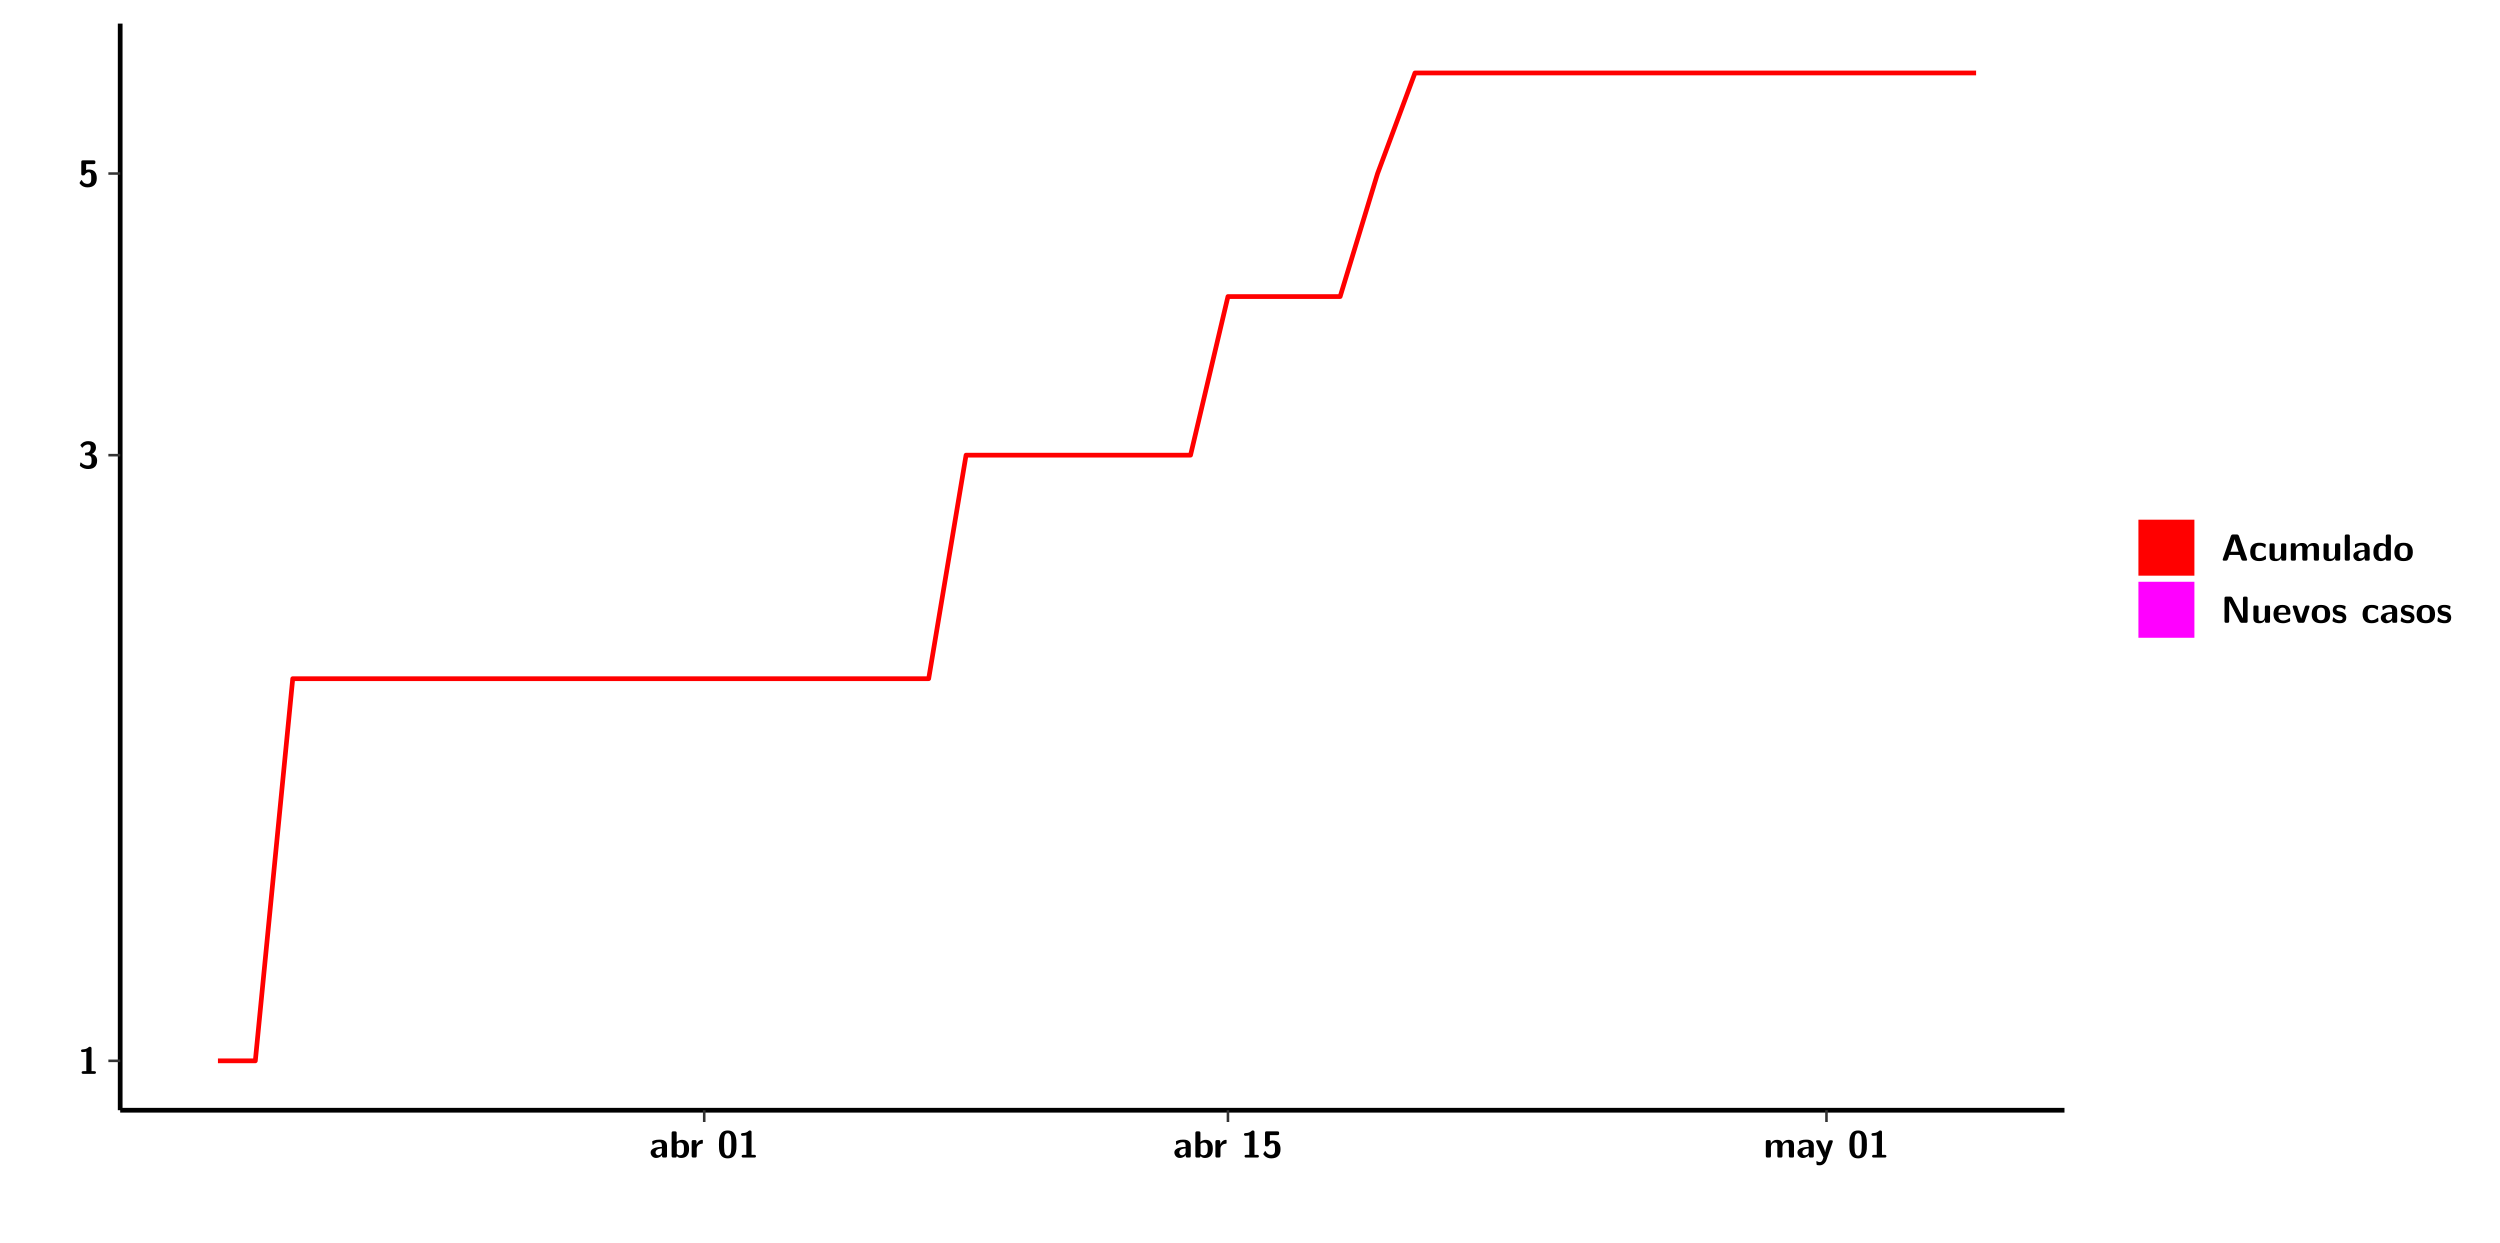
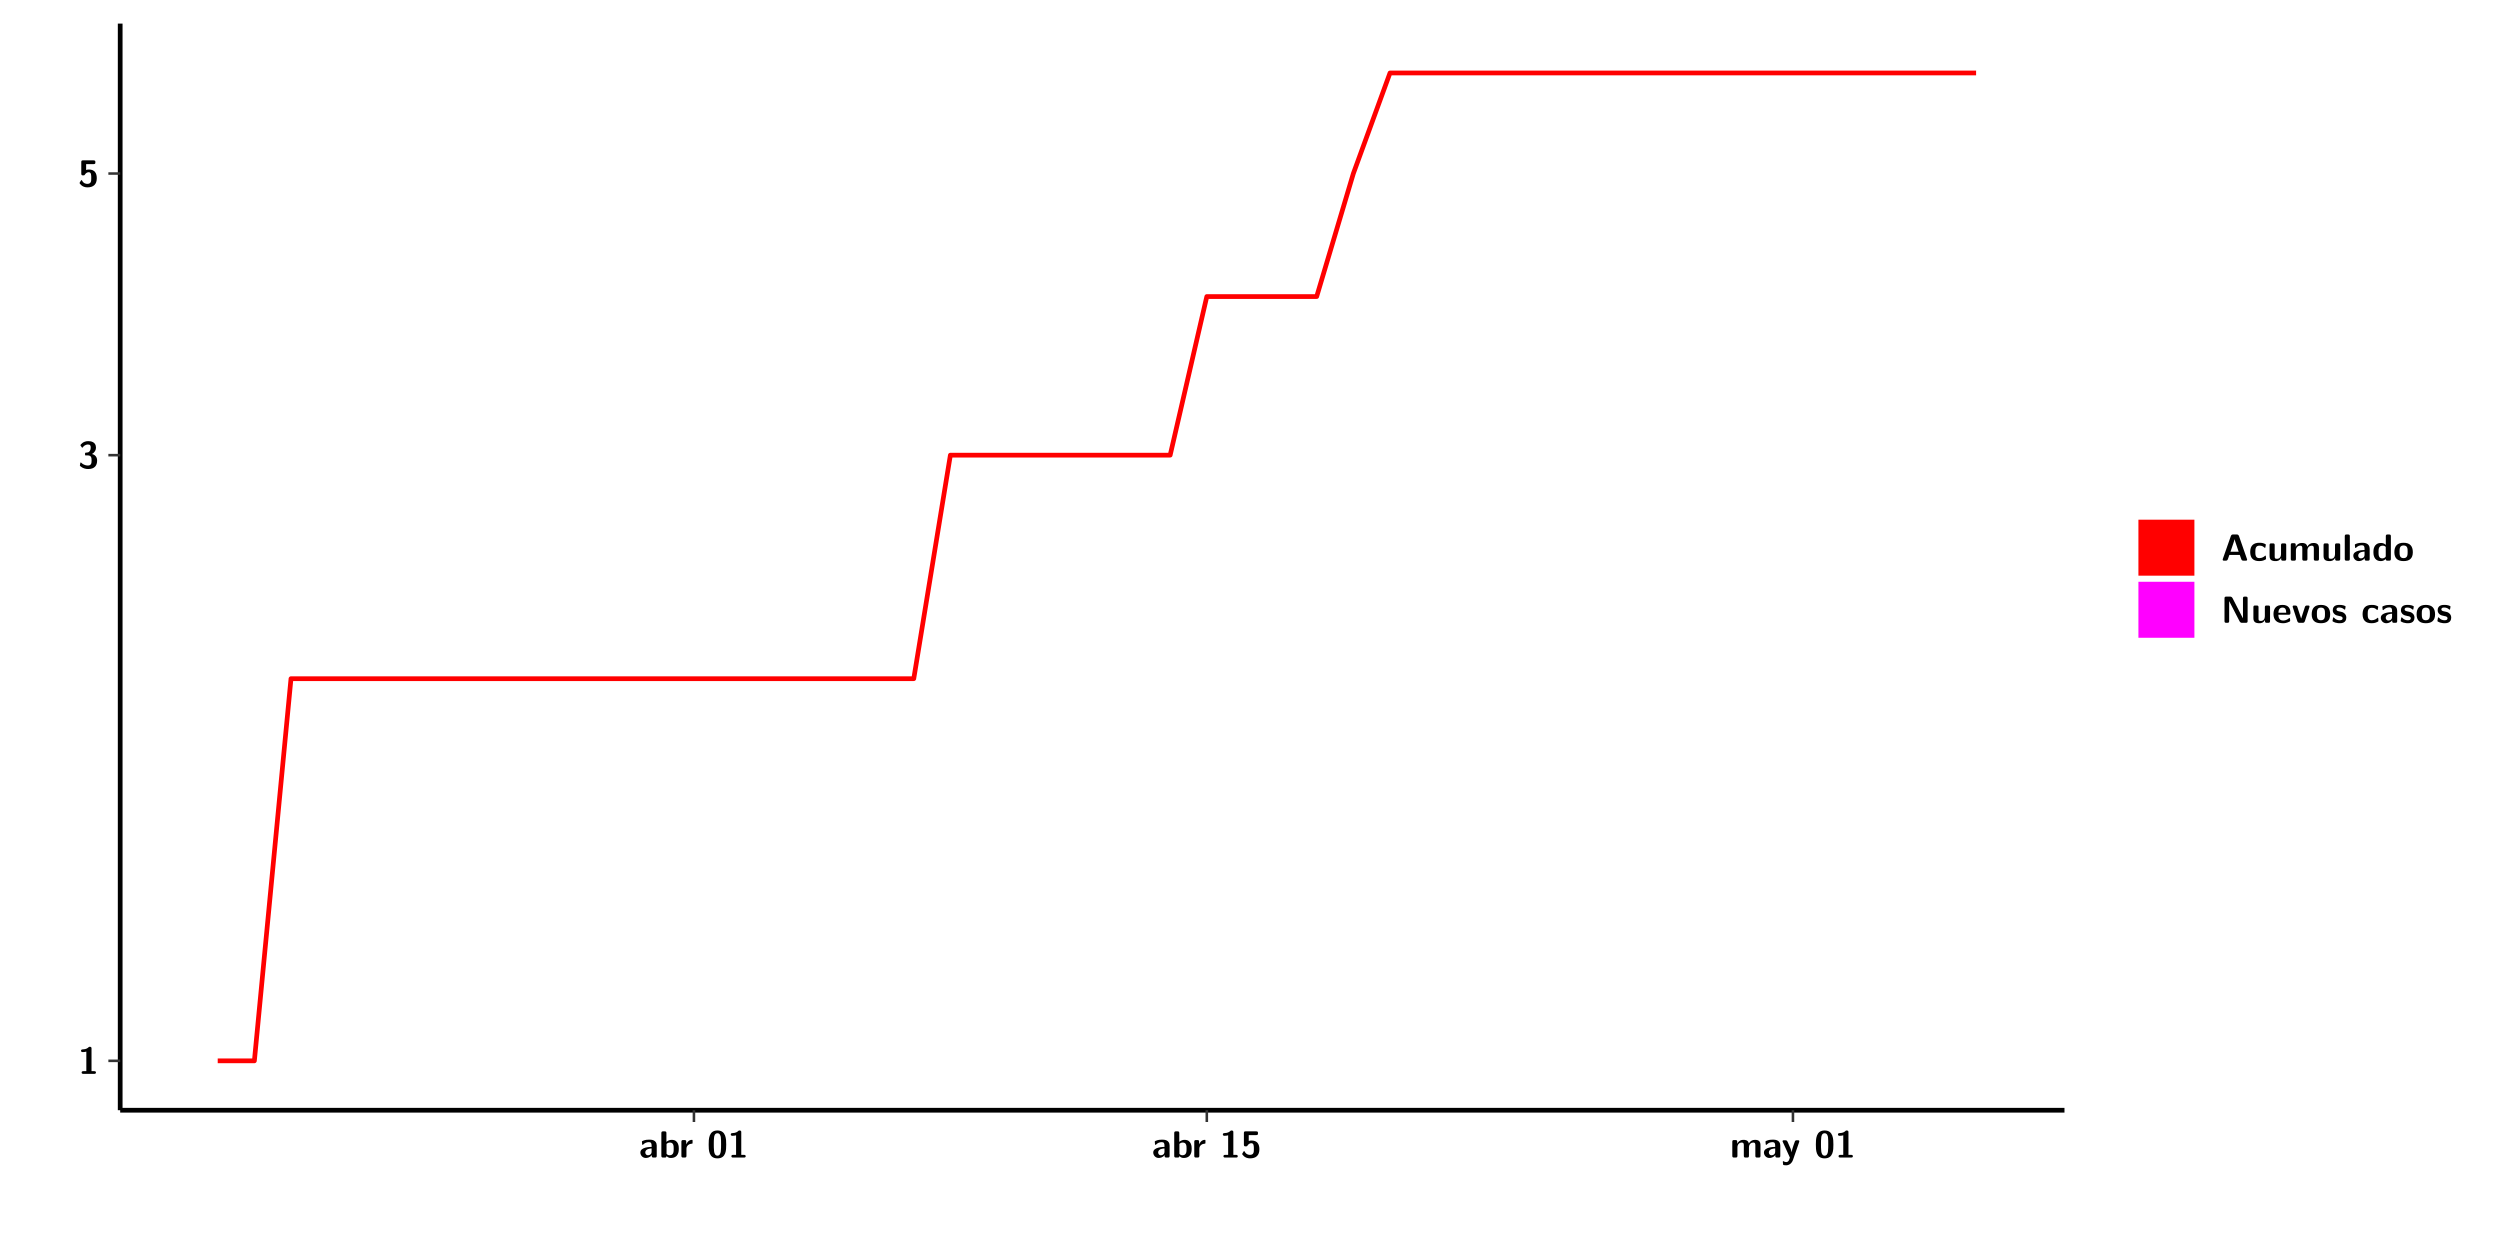
<svg xmlns="http://www.w3.org/2000/svg" xmlns:xlink="http://www.w3.org/1999/xlink" width="579.653pt" height="288pt" viewBox="0 0 579.653 288" version="1.1">
  <defs>
    <g>
      <symbol overflow="visible" id="glyph0-0">
        <path style="stroke:none;" d="" />
      </symbol>
      <symbol overflow="visible" id="glyph0-1">
        <path style="stroke:none;" d="M 3.109 -5.859 C 3.109 -6.016 3.109 -6.281 2.719 -6.281 C 2.547 -6.281 2.516 -6.266 2.406 -6.156 C 2.25 -6.016 1.922 -5.688 1.047 -5.672 C 0.891 -5.672 0.672 -5.609 0.672 -5.359 C 0.672 -5.047 0.969 -5.047 1.094 -5.047 C 1.344 -5.047 1.656 -5.078 1.906 -5.156 L 1.906 -0.625 L 1.234 -0.625 C 1.109 -0.625 0.812 -0.625 0.812 -0.312 C 0.812 0 1.109 0 1.234 0 L 3.719 0 C 3.828 0 4.141 0 4.141 -0.312 C 4.141 -0.625 3.828 -0.625 3.719 -0.625 L 3.109 -0.625 Z M 3.109 -5.859 " />
      </symbol>
      <symbol overflow="visible" id="glyph0-2">
        <path style="stroke:none;" d="M 0.844 -4.859 C 0.906 -4.766 0.953 -4.766 0.969 -4.766 C 1.031 -4.766 1.047 -4.797 1.094 -4.859 C 1.547 -5.5 2.172 -5.5 2.281 -5.5 C 2.844 -5.5 2.922 -5.203 2.922 -4.781 C 2.922 -4.656 2.922 -4.234 2.641 -3.906 C 2.438 -3.656 2.219 -3.641 1.953 -3.625 C 1.859 -3.609 1.688 -3.609 1.672 -3.578 C 1.609 -3.562 1.609 -3.5 1.609 -3.359 L 1.609 -3.203 C 1.609 -2.984 1.609 -2.969 1.844 -2.969 L 2.219 -2.969 C 3.031 -2.969 3.125 -2.469 3.125 -1.797 C 3.125 -1.203 3.062 -0.625 2.266 -0.625 C 1.984 -0.625 1.328 -0.688 0.75 -1.25 C 0.672 -1.328 0.656 -1.328 0.625 -1.328 C 0.531 -1.328 0.516 -1.25 0.516 -1.234 C 0.516 -1.234 0.406 -0.672 0.406 -0.625 C 0.406 -0.516 1.156 0.188 2.312 0.188 C 3.812 0.188 4.406 -0.609 4.406 -1.781 C 4.406 -2.562 3.984 -3.109 3.203 -3.297 C 3.906 -3.688 4.141 -4.266 4.141 -4.766 C 4.141 -6.156 2.891 -6.281 2.328 -6.281 C 1.125 -6.281 0.531 -5.422 0.531 -5.344 C 0.531 -5.297 0.594 -5.219 0.594 -5.219 Z M 0.844 -4.859 " />
      </symbol>
      <symbol overflow="visible" id="glyph0-3">
        <path style="stroke:none;" d="M 1.859 -5.203 L 3.578 -5.203 C 4 -5.203 4 -5.406 4 -5.641 C 4 -5.875 4 -6.078 3.578 -6.078 L 1.141 -6.078 C 0.875 -6.078 0.734 -6.031 0.734 -5.688 L 0.734 -3 C 0.734 -2.609 0.922 -2.594 1.172 -2.594 C 1.391 -2.594 1.469 -2.594 1.594 -2.812 C 1.812 -3.141 2.109 -3.328 2.469 -3.328 C 3.047 -3.328 3.047 -2.656 3.047 -1.969 C 3.047 -1.297 3.047 -0.625 2.125 -0.625 C 1.844 -0.625 1.25 -0.703 0.906 -1.406 C 0.875 -1.453 0.844 -1.5 0.781 -1.5 C 0.719 -1.5 0.703 -1.469 0.656 -1.391 C 0.531 -1.188 0.328 -0.891 0.328 -0.828 C 0.328 -0.75 0.891 0.188 2.141 0.188 C 3.562 0.188 4.328 -0.516 4.328 -1.938 C 4.328 -3.094 3.844 -3.953 2.5 -3.953 C 2.281 -3.953 2.078 -3.922 1.859 -3.844 Z M 1.859 -5.203 " />
      </symbol>
      <symbol overflow="visible" id="glyph0-4">
        <path style="stroke:none;" d="M 4.062 -2.766 C 4.062 -4.156 2.734 -4.156 2.297 -4.156 C 1.891 -4.156 1.453 -4.125 0.859 -3.891 C 0.672 -3.797 0.625 -3.781 0.625 -3.688 C 0.625 -3.625 0.688 -3.109 0.688 -3.047 C 0.703 -2.984 0.75 -2.938 0.812 -2.938 C 0.844 -2.938 0.875 -2.969 0.906 -3 C 1.281 -3.391 1.719 -3.578 2.266 -3.578 C 2.734 -3.578 2.875 -3.297 2.875 -2.781 L 2.875 -2.469 C 2.562 -2.469 0.266 -2.453 0.266 -1.172 C 0.266 -0.547 0.766 0.094 1.531 0.094 C 1.828 0.094 2.484 0.016 2.906 -0.594 L 2.906 -0.422 C 2.906 -0.141 2.969 0 3.328 0 L 3.641 0 C 3.984 0 4.062 -0.109 4.062 -0.422 Z M 2.875 -1.344 C 2.875 -0.531 2.047 -0.531 2.016 -0.531 C 1.641 -0.531 1.406 -0.844 1.406 -1.188 C 1.406 -2.047 2.625 -2.109 2.875 -2.109 Z M 2.875 -1.344 " />
      </symbol>
      <symbol overflow="visible" id="glyph0-5">
        <path style="stroke:none;" d="M 1.703 -5.656 C 1.703 -5.938 1.641 -6.078 1.281 -6.078 L 0.953 -6.078 C 0.641 -6.078 0.531 -5.984 0.531 -5.656 L 0.531 -0.422 C 0.531 -0.109 0.625 0 0.953 0 L 1.312 0 C 1.453 0 1.719 0 1.734 -0.344 C 2.125 0.094 2.578 0.094 2.719 0.094 C 4.578 0.094 4.578 -1.594 4.578 -2.031 C 4.578 -2.453 4.578 -4.109 2.938 -4.109 C 2.219 -4.109 1.781 -3.703 1.703 -3.625 Z M 1.734 -3.172 C 1.844 -3.281 2.109 -3.484 2.5 -3.484 C 3.391 -3.484 3.391 -2.672 3.391 -2.016 C 3.391 -1.375 3.391 -0.531 2.406 -0.531 C 2.047 -0.531 1.828 -0.75 1.734 -0.875 Z M 1.734 -3.172 " />
      </symbol>
      <symbol overflow="visible" id="glyph0-6">
        <path style="stroke:none;" d="M 1.703 -2.016 C 1.703 -2.844 2.391 -3.188 2.938 -3.219 C 3.109 -3.234 3.125 -3.234 3.125 -3.469 L 3.125 -3.875 C 3.125 -4.047 3.125 -4.109 2.969 -4.109 C 2.719 -4.109 2.078 -4.031 1.672 -3.078 L 1.656 -3.078 L 1.656 -3.641 C 1.656 -3.922 1.594 -4.062 1.234 -4.062 L 0.953 -4.062 C 0.641 -4.062 0.531 -3.969 0.531 -3.641 L 0.531 -0.422 C 0.531 -0.109 0.625 0 0.953 0 L 1.281 0 C 1.609 0 1.703 -0.109 1.703 -0.422 Z M 1.703 -2.016 " />
      </symbol>
      <symbol overflow="visible" id="glyph0-7">
        <path style="stroke:none;" d="M 4.438 -3 C 4.438 -4.203 4.438 -6.281 2.406 -6.281 C 0.375 -6.281 0.375 -4.219 0.375 -3 C 0.375 -1.812 0.375 0.188 2.406 0.188 C 4.438 0.188 4.438 -1.781 4.438 -3 Z M 2.406 -0.438 C 1.75 -0.438 1.656 -1.25 1.625 -1.484 C 1.562 -1.953 1.562 -2.766 1.562 -3.125 C 1.562 -3.641 1.562 -4.203 1.625 -4.641 C 1.641 -4.875 1.734 -5.641 2.406 -5.641 C 3.047 -5.641 3.156 -4.906 3.188 -4.734 C 3.25 -4.281 3.25 -3.594 3.25 -3.125 C 3.25 -2.625 3.25 -1.953 3.188 -1.469 C 3.156 -1.234 3.062 -0.438 2.406 -0.438 Z M 2.406 -0.438 " />
      </symbol>
      <symbol overflow="visible" id="glyph0-8">
        <path style="stroke:none;" d="M 7.062 -2.844 C 7.062 -3.75 6.672 -4.109 5.781 -4.109 C 5.156 -4.109 4.688 -3.828 4.359 -3.25 C 4.219 -4.078 3.484 -4.109 3.109 -4.109 C 2.938 -4.109 2.578 -4.109 2.188 -3.828 C 1.906 -3.625 1.734 -3.344 1.672 -3.203 L 1.672 -3.641 C 1.672 -3.922 1.609 -4.062 1.25 -4.062 L 0.953 -4.062 C 0.625 -4.062 0.531 -3.969 0.531 -3.641 L 0.531 -0.422 C 0.531 -0.109 0.625 0 0.953 0 L 1.297 0 C 1.625 0 1.719 -0.109 1.719 -0.422 L 1.719 -2.359 C 1.719 -3.141 2.25 -3.484 2.688 -3.484 C 3.109 -3.484 3.203 -3.297 3.203 -2.828 L 3.203 -0.422 C 3.203 -0.109 3.297 0 3.625 0 L 3.969 0 C 4.297 0 4.391 -0.109 4.391 -0.422 L 4.391 -2.359 C 4.391 -3.141 4.922 -3.484 5.359 -3.484 C 5.781 -3.484 5.875 -3.297 5.875 -2.828 L 5.875 -0.422 C 5.875 -0.109 5.969 0 6.297 0 L 6.641 0 C 6.984 0 7.062 -0.109 7.062 -0.422 Z M 7.062 -2.844 " />
      </symbol>
      <symbol overflow="visible" id="glyph0-9">
        <path style="stroke:none;" d="M 4.109 -3.609 C 4.141 -3.719 4.141 -3.734 4.141 -3.781 C 4.141 -4.016 3.906 -4.016 3.797 -4.016 L 3.609 -4.016 C 3.469 -4.016 3.266 -4.016 3.141 -3.812 C 3.109 -3.766 2.406 -1.828 2.359 -1.25 L 2.344 -1.25 C 2.312 -1.672 1.953 -2.484 1.562 -3.328 C 1.328 -3.891 1.266 -4.016 0.828 -4.016 L 0.594 -4.016 C 0.469 -4.016 0.25 -4.016 0.25 -3.781 C 0.25 -3.75 0.281 -3.688 0.297 -3.641 L 1.953 0 C 1.891 0.188 1.859 0.281 1.828 0.375 C 1.734 0.656 1.578 1.047 1.109 1.047 C 0.812 1.047 0.609 0.922 0.516 0.875 C 0.469 0.844 0.453 0.828 0.422 0.828 C 0.391 0.828 0.312 0.859 0.312 0.969 C 0.312 1.031 0.375 1.641 0.391 1.672 C 0.469 1.781 0.953 1.797 1.094 1.797 C 2.172 1.797 2.609 0.766 2.672 0.547 Z M 4.109 -3.609 " />
      </symbol>
      <symbol overflow="visible" id="glyph0-10">
        <path style="stroke:none;" d="M 4.156 -5.703 C 4.031 -6.078 3.766 -6.078 3.594 -6.078 L 2.828 -6.078 C 2.641 -6.078 2.391 -6.078 2.266 -5.703 L 0.406 -0.406 C 0.375 -0.297 0.375 -0.281 0.375 -0.234 C 0.375 0 0.594 0 0.703 0 L 1.031 0 C 1.188 0 1.453 0 1.578 -0.344 L 1.922 -1.328 L 4.344 -1.328 L 4.641 -0.484 C 4.75 -0.172 4.812 0 5.234 0 L 5.703 0 C 5.828 0 6.047 0 6.047 -0.234 C 6.047 -0.281 6.047 -0.297 6 -0.406 Z M 2.812 -3.938 C 2.938 -4.328 3.062 -4.656 3.125 -4.969 L 3.141 -4.969 C 3.188 -4.766 3.188 -4.75 3.25 -4.547 L 4.078 -2.078 L 2.188 -2.078 Z M 2.812 -3.938 " />
      </symbol>
      <symbol overflow="visible" id="glyph0-11">
        <path style="stroke:none;" d="M 4 -0.438 C 4 -0.531 3.969 -0.938 3.953 -1.047 C 3.953 -1.078 3.938 -1.172 3.844 -1.172 C 3.812 -1.172 3.797 -1.172 3.703 -1.078 C 3.562 -0.953 3.141 -0.594 2.422 -0.594 C 1.516 -0.594 1.516 -1.469 1.516 -2.031 C 1.516 -2.75 1.562 -3.484 2.453 -3.484 C 3.031 -3.484 3.266 -3.344 3.578 -3.078 C 3.688 -2.984 3.703 -2.984 3.734 -2.984 C 3.828 -2.984 3.844 -3.062 3.844 -3.094 C 3.859 -3.172 3.953 -3.656 3.953 -3.703 C 3.953 -3.781 3.891 -3.812 3.75 -3.891 C 3.328 -4.078 3.062 -4.156 2.453 -4.156 C 1.141 -4.156 0.328 -3.547 0.328 -2.016 C 0.328 -0.562 1.078 0.094 2.406 0.094 C 2.641 0.094 3.172 0.094 3.75 -0.203 C 4 -0.344 4 -0.344 4 -0.438 Z M 4 -0.438 " />
      </symbol>
      <symbol overflow="visible" id="glyph0-12">
        <path style="stroke:none;" d="M 4.391 -3.594 C 4.391 -3.875 4.328 -4.016 3.969 -4.016 L 3.609 -4.016 C 3.281 -4.016 3.188 -3.906 3.188 -3.594 L 3.188 -1.516 C 3.188 -0.938 2.891 -0.438 2.266 -0.438 C 1.766 -0.438 1.719 -0.562 1.719 -1.031 L 1.719 -3.594 C 1.719 -3.875 1.656 -4.016 1.297 -4.016 L 0.953 -4.016 C 0.625 -4.016 0.531 -3.922 0.531 -3.594 L 0.531 -1.109 C 0.531 -0.172 1.031 0.094 1.953 0.094 C 2.188 0.094 2.812 0.094 3.219 -0.656 L 3.219 -0.422 C 3.219 -0.141 3.281 0 3.641 0 L 3.969 0 C 4.297 0 4.391 -0.109 4.391 -0.422 Z M 4.391 -3.594 " />
      </symbol>
      <symbol overflow="visible" id="glyph0-13">
        <path style="stroke:none;" d="M 1.703 -5.656 C 1.703 -5.938 1.641 -6.078 1.281 -6.078 L 0.953 -6.078 C 0.641 -6.078 0.531 -5.984 0.531 -5.656 L 0.531 -0.422 C 0.531 -0.109 0.625 0 0.953 0 L 1.281 0 C 1.609 0 1.703 -0.109 1.703 -0.422 Z M 1.703 -5.656 " />
      </symbol>
      <symbol overflow="visible" id="glyph0-14">
        <path style="stroke:none;" d="M 4.375 -5.656 C 4.375 -5.938 4.312 -6.078 3.953 -6.078 L 3.625 -6.078 C 3.297 -6.078 3.203 -5.969 3.203 -5.656 L 3.203 -3.672 C 2.812 -4.047 2.375 -4.109 2.109 -4.109 C 0.328 -4.109 0.328 -2.422 0.328 -2 C 0.328 -1.594 0.328 0.094 2.062 0.094 C 2.422 0.094 2.812 -0.016 3.188 -0.406 C 3.188 -0.094 3.297 0 3.609 0 L 3.953 0 C 4.281 0 4.375 -0.109 4.375 -0.422 Z M 3.188 -1.094 C 3.188 -0.953 3.188 -0.875 2.922 -0.688 C 2.703 -0.547 2.5 -0.531 2.406 -0.531 C 1.516 -0.531 1.516 -1.344 1.516 -2 C 1.516 -2.656 1.516 -3.484 2.5 -3.484 C 2.75 -3.484 2.984 -3.391 3.188 -3.203 Z M 3.188 -1.094 " />
      </symbol>
      <symbol overflow="visible" id="glyph0-15">
        <path style="stroke:none;" d="M 4.547 -1.969 C 4.547 -3.406 3.844 -4.156 2.406 -4.156 C 0.953 -4.156 0.266 -3.391 0.266 -1.969 C 0.266 -0.547 1.031 0.094 2.406 0.094 C 3.781 0.094 4.547 -0.531 4.547 -1.969 Z M 2.406 -0.594 C 1.469 -0.594 1.469 -1.375 1.469 -2.078 C 1.469 -2.75 1.469 -3.531 2.406 -3.531 C 3.344 -3.531 3.344 -2.766 3.344 -2.078 C 3.344 -1.391 3.344 -0.594 2.406 -0.594 Z M 2.406 -0.594 " />
      </symbol>
      <symbol overflow="visible" id="glyph0-16">
        <path style="stroke:none;" d="M 2.656 -5.734 C 2.469 -6.078 2.203 -6.078 2.031 -6.078 L 1.219 -6.078 C 0.906 -6.078 0.797 -5.984 0.797 -5.656 L 0.797 -0.422 C 0.797 -0.109 0.891 0 1.219 0 L 1.453 0 C 1.781 0 1.875 -0.109 1.875 -0.422 L 1.875 -5.016 L 1.891 -5.016 L 4.297 -0.344 C 4.484 0 4.75 0 4.922 0 L 5.734 0 C 6.062 0 6.156 -0.109 6.156 -0.422 L 6.156 -5.656 C 6.156 -5.938 6.094 -6.078 5.734 -6.078 L 5.5 -6.078 C 5.156 -6.078 5.078 -5.969 5.078 -5.656 L 5.078 -1.062 L 5.062 -1.062 Z M 2.656 -5.734 " />
      </symbol>
      <symbol overflow="visible" id="glyph0-17">
        <path style="stroke:none;" d="M 3.781 -1.875 C 3.984 -1.875 4.203 -1.891 4.203 -2.281 C 4.203 -3.406 3.672 -4.156 2.359 -4.156 C 0.969 -4.156 0.266 -3.375 0.266 -2.047 C 0.266 -0.609 1.109 0.094 2.484 0.094 C 2.812 0.094 3.312 0.047 3.891 -0.234 C 4.078 -0.328 4.141 -0.359 4.141 -0.469 C 4.141 -0.531 4.125 -0.781 4.109 -0.844 C 4.078 -1.125 4.062 -1.125 3.984 -1.125 C 3.953 -1.125 3.938 -1.125 3.844 -1.047 C 3.328 -0.594 2.797 -0.531 2.516 -0.531 C 1.531 -0.531 1.422 -1.312 1.391 -1.875 Z M 1.406 -2.344 C 1.422 -2.875 1.609 -3.531 2.359 -3.531 C 3.062 -3.531 3.203 -3.031 3.219 -2.344 Z M 1.406 -2.344 " />
      </symbol>
      <symbol overflow="visible" id="glyph0-18">
        <path style="stroke:none;" d="M 4.109 -3.609 C 4.141 -3.719 4.141 -3.75 4.141 -3.766 C 4.141 -4.016 3.922 -4.016 3.797 -4.016 L 3.609 -4.016 C 3.25 -4.016 3.141 -3.891 3.062 -3.641 L 2.203 -0.984 L 1.328 -3.641 C 1.266 -3.828 1.203 -4.016 0.781 -4.016 L 0.578 -4.016 C 0.453 -4.016 0.234 -4.016 0.234 -3.766 C 0.234 -3.75 0.234 -3.719 0.266 -3.609 L 1.312 -0.375 C 1.438 0 1.703 0 1.859 0 L 2.5 0 C 2.672 0 2.938 0 3.062 -0.375 Z M 4.109 -3.609 " />
      </symbol>
      <symbol overflow="visible" id="glyph0-19">
        <path style="stroke:none;" d="M 3.469 -1.234 C 3.469 -1.734 3.203 -2.031 3.047 -2.172 C 2.703 -2.484 2.391 -2.547 2.031 -2.609 C 1.547 -2.703 1.188 -2.766 1.188 -3.109 C 1.188 -3.469 1.484 -3.547 1.828 -3.547 C 2.406 -3.547 2.719 -3.328 2.953 -3.125 C 3.047 -3.047 3.062 -3.047 3.094 -3.047 C 3.188 -3.047 3.203 -3.125 3.203 -3.156 C 3.219 -3.219 3.312 -3.719 3.312 -3.766 C 3.312 -3.906 2.844 -4.031 2.75 -4.062 C 2.406 -4.156 2.125 -4.156 1.891 -4.156 C 1.5 -4.156 0.328 -4.156 0.328 -2.906 C 0.328 -2.484 0.516 -2.219 0.75 -2 C 1.062 -1.734 1.406 -1.672 1.906 -1.562 C 2.156 -1.531 2.609 -1.453 2.609 -1.062 C 2.609 -0.656 2.266 -0.594 1.922 -0.594 C 1.531 -0.594 1.047 -0.703 0.625 -1.188 C 0.594 -1.234 0.562 -1.266 0.516 -1.266 C 0.422 -1.266 0.406 -1.188 0.391 -1.125 C 0.375 -1.016 0.266 -0.516 0.266 -0.422 C 0.266 -0.266 0.922 -0.062 0.922 -0.047 C 1.406 0.094 1.766 0.094 1.922 0.094 C 2.359 0.094 3.469 0.062 3.469 -1.234 Z M 3.469 -1.234 " />
      </symbol>
    </g>
    <clipPath id="clip1">
      <path d="M 0 0 L 576.008 0 L 576.008 288 L 0 288 Z M 0 0 " />
    </clipPath>
    <clipPath id="clip2">
      <path d="M 27.867 5.477 L 478.672 5.477 L 478.672 257.414 L 27.867 257.414 Z M 27.867 5.477 " />
    </clipPath>
  </defs>
  <g id="surface1">
    <g clip-path="url(#clip1)" clip-rule="nonzero">
      <path style="fill-rule:nonzero;fill:rgb(100%,100%,100%);fill-opacity:1;stroke-width:0.598;stroke-linecap:round;stroke-linejoin:round;stroke:rgb(100%,100%,100%);stroke-opacity:1;stroke-miterlimit:10;" d="M 0 0 L 0 288.004 L 576.008 288.004 L 576.008 0 Z M 0 0 " transform="matrix(1,0,0,-1,0,288)" />
    </g>
    <g clip-path="url(#clip2)" clip-rule="nonzero">
      <path style=" stroke:none;fill-rule:nonzero;fill:rgb(100%,100%,100%);fill-opacity:1;" d="M 27.867 257.414 L 27.867 5.477 L 478.672 5.477 L 478.672 257.414 Z M 27.867 257.414 " />
    </g>
-     <path style="fill:none;stroke-width:1.096;stroke-linecap:butt;stroke-linejoin:round;stroke:rgb(100%,0%,0%);stroke-opacity:1;stroke-miterlimit:10;" d="M 50.531 42.031 L 59.199 42.031 L 67.875 130.641 L 215.324 130.641 L 223.992 182.469 L 276.039 182.469 L 284.715 219.242 L 310.73 219.242 L 319.406 247.766 L 328.074 271.078 L 458.18 271.078 " transform="matrix(1,0,0,-1,0,288)" />
+     <path style="fill:none;stroke-width:1.096;stroke-linecap:butt;stroke-linejoin:round;stroke:rgb(100%,0%,0%);stroke-opacity:1;stroke-miterlimit:10;" d="M 50.48 42.031 L 58.98 42.031 L 67.469 130.641 L 211.867 130.641 L 220.355 182.469 L 271.316 182.469 L 279.812 219.242 L 305.289 219.242 L 313.789 247.766 L 322.285 271.078 L 458.18 271.078 " transform="matrix(1,0,0,-1,0,288)" />
    <path style="fill:none;stroke-width:1.096;stroke-linecap:butt;stroke-linejoin:round;stroke:rgb(0%,0%,0%);stroke-opacity:1;stroke-miterlimit:10;" d="M 27.867 30.586 L 27.867 282.523 " transform="matrix(1,0,0,-1,0,288)" />
    <g style="fill:rgb(0%,0%,0%);fill-opacity:1;">
      <use xlink:href="#glyph0-1" x="18.112" y="248.986" />
    </g>
    <g style="fill:rgb(0%,0%,0%);fill-opacity:1;">
      <use xlink:href="#glyph0-2" x="18.112" y="108.563" />
    </g>
    <g style="fill:rgb(0%,0%,0%);fill-opacity:1;">
      <use xlink:href="#glyph0-3" x="18.112" y="43.258" />
    </g>
    <path style="fill:none;stroke-width:0.598;stroke-linecap:butt;stroke-linejoin:round;stroke:rgb(20%,20%,20%);stroke-opacity:1;stroke-miterlimit:10;" d="M 25.125 42.031 L 27.867 42.031 " transform="matrix(1,0,0,-1,0,288)" />
    <path style="fill:none;stroke-width:0.598;stroke-linecap:butt;stroke-linejoin:round;stroke:rgb(20%,20%,20%);stroke-opacity:1;stroke-miterlimit:10;" d="M 25.125 182.469 L 27.867 182.469 " transform="matrix(1,0,0,-1,0,288)" />
    <path style="fill:none;stroke-width:0.598;stroke-linecap:butt;stroke-linejoin:round;stroke:rgb(20%,20%,20%);stroke-opacity:1;stroke-miterlimit:10;" d="M 25.125 247.766 L 27.867 247.766 " transform="matrix(1,0,0,-1,0,288)" />
    <path style="fill:none;stroke-width:1.096;stroke-linecap:butt;stroke-linejoin:round;stroke:rgb(0%,0%,0%);stroke-opacity:1;stroke-miterlimit:10;" d="M 27.867 30.586 L 478.672 30.586 " transform="matrix(1,0,0,-1,0,288)" />
-     <path style="fill:none;stroke-width:0.598;stroke-linecap:butt;stroke-linejoin:round;stroke:rgb(20%,20%,20%);stroke-opacity:1;stroke-miterlimit:10;" d="M 163.281 27.848 L 163.281 30.586 " transform="matrix(1,0,0,-1,0,288)" />
-     <path style="fill:none;stroke-width:0.598;stroke-linecap:butt;stroke-linejoin:round;stroke:rgb(20%,20%,20%);stroke-opacity:1;stroke-miterlimit:10;" d="M 284.715 27.848 L 284.715 30.586 " transform="matrix(1,0,0,-1,0,288)" />
-     <path style="fill:none;stroke-width:0.598;stroke-linecap:butt;stroke-linejoin:round;stroke:rgb(20%,20%,20%);stroke-opacity:1;stroke-miterlimit:10;" d="M 423.488 27.848 L 423.488 30.586 " transform="matrix(1,0,0,-1,0,288)" />
+     <path style="fill:none;stroke-width:0.598;stroke-linecap:butt;stroke-linejoin:round;stroke:rgb(20%,20%,20%);stroke-opacity:1;stroke-miterlimit:10;" d="M 160.898 27.848 L 160.898 30.586 " transform="matrix(1,0,0,-1,0,288)" />
+     <path style="fill:none;stroke-width:0.598;stroke-linecap:butt;stroke-linejoin:round;stroke:rgb(20%,20%,20%);stroke-opacity:1;stroke-miterlimit:10;" d="M 279.812 27.848 L 279.812 30.586 " transform="matrix(1,0,0,-1,0,288)" />
+     <path style="fill:none;stroke-width:0.598;stroke-linecap:butt;stroke-linejoin:round;stroke:rgb(20%,20%,20%);stroke-opacity:1;stroke-miterlimit:10;" d="M 415.715 27.848 L 415.715 30.586 " transform="matrix(1,0,0,-1,0,288)" />
    <g style="fill:rgb(0%,0%,0%);fill-opacity:1;">
-       <use xlink:href="#glyph0-4" x="150.59" y="268.394" />
-       <use xlink:href="#glyph0-5" x="155.193" y="268.394" />
+       <use xlink:href="#glyph0-4" x="148.209" y="268.394" />
+       <use xlink:href="#glyph0-5" x="152.812" y="268.394" />
    </g>
    <g style="fill:rgb(0%,0%,0%);fill-opacity:1;">
-       <use xlink:href="#glyph0-6" x="159.84" y="268.394" />
+       <use xlink:href="#glyph0-6" x="157.459" y="268.394" />
    </g>
    <g style="fill:rgb(0%,0%,0%);fill-opacity:1;">
-       <use xlink:href="#glyph0-7" x="166.321" y="268.394" />
-       <use xlink:href="#glyph0-1" x="171.143" y="268.394" />
+       <use xlink:href="#glyph0-7" x="163.94" y="268.394" />
+       <use xlink:href="#glyph0-1" x="168.762" y="268.394" />
    </g>
    <g style="fill:rgb(0%,0%,0%);fill-opacity:1;">
-       <use xlink:href="#glyph0-4" x="272.024" y="268.394" />
-       <use xlink:href="#glyph0-5" x="276.627" y="268.394" />
+       <use xlink:href="#glyph0-4" x="267.123" y="268.394" />
+       <use xlink:href="#glyph0-5" x="271.726" y="268.394" />
    </g>
    <g style="fill:rgb(0%,0%,0%);fill-opacity:1;">
-       <use xlink:href="#glyph0-6" x="281.274" y="268.394" />
+       <use xlink:href="#glyph0-6" x="276.373" y="268.394" />
    </g>
    <g style="fill:rgb(0%,0%,0%);fill-opacity:1;">
-       <use xlink:href="#glyph0-1" x="287.755" y="268.394" />
-       <use xlink:href="#glyph0-3" x="292.577" y="268.394" />
+       <use xlink:href="#glyph0-1" x="282.854" y="268.394" />
+       <use xlink:href="#glyph0-3" x="287.676" y="268.394" />
    </g>
    <g style="fill:rgb(0%,0%,0%);fill-opacity:1;">
-       <use xlink:href="#glyph0-8" x="408.894" y="268.394" />
-       <use xlink:href="#glyph0-4" x="416.492" y="268.394" />
+       <use xlink:href="#glyph0-8" x="401.123" y="268.394" />
+       <use xlink:href="#glyph0-4" x="408.721" y="268.394" />
    </g>
    <g style="fill:rgb(0%,0%,0%);fill-opacity:1;">
-       <use xlink:href="#glyph0-9" x="420.823" y="268.394" />
+       <use xlink:href="#glyph0-9" x="413.052" y="268.394" />
    </g>
    <g style="fill:rgb(0%,0%,0%);fill-opacity:1;">
-       <use xlink:href="#glyph0-7" x="428.424" y="268.394" />
-       <use xlink:href="#glyph0-1" x="433.246" y="268.394" />
+       <use xlink:href="#glyph0-7" x="420.653" y="268.394" />
+       <use xlink:href="#glyph0-1" x="425.475" y="268.394" />
    </g>
    <path style=" stroke:none;fill-rule:nonzero;fill:rgb(100%,100%,100%);fill-opacity:1;" d="M 489.629 154.062 L 489.629 108.828 L 570.527 108.828 L 570.527 154.062 Z M 489.629 154.062 " />
    <path style=" stroke:none;fill-rule:nonzero;fill:rgb(100%,0%,0%);fill-opacity:1;" d="M 495.816 133.477 L 495.816 120.496 L 508.797 120.496 L 508.797 133.477 Z M 495.816 133.477 " />
    <path style=" stroke:none;fill-rule:nonzero;fill:rgb(100%,0%,100%);fill-opacity:1;" d="M 495.816 147.875 L 495.816 134.891 L 508.797 134.891 L 508.797 147.875 Z M 495.816 147.875 " />
    <g style="fill:rgb(0%,0%,0%);fill-opacity:1;">
      <use xlink:href="#glyph0-10" x="514.979" y="130.002" />
      <use xlink:href="#glyph0-11" x="521.408" y="130.002" />
      <use xlink:href="#glyph0-12" x="525.694" y="130.002" />
      <use xlink:href="#glyph0-8" x="530.613" y="130.002" />
      <use xlink:href="#glyph0-12" x="538.212" y="130.002" />
      <use xlink:href="#glyph0-13" x="543.131" y="130.002" />
      <use xlink:href="#glyph0-4" x="545.372" y="130.002" />
      <use xlink:href="#glyph0-14" x="549.975" y="130.002" />
      <use xlink:href="#glyph0-15" x="554.894" y="130.002" />
    </g>
    <g style="fill:rgb(0%,0%,0%);fill-opacity:1;">
      <use xlink:href="#glyph0-16" x="514.979" y="144.408" />
      <use xlink:href="#glyph0-12" x="521.944" y="144.408" />
      <use xlink:href="#glyph0-17" x="526.864" y="144.408" />
      <use xlink:href="#glyph0-18" x="531.345" y="144.408" />
      <use xlink:href="#glyph0-15" x="535.728" y="144.408" />
      <use xlink:href="#glyph0-19" x="540.55" y="144.408" />
    </g>
    <g style="fill:rgb(0%,0%,0%);fill-opacity:1;">
      <use xlink:href="#glyph0-11" x="547.465" y="144.408" />
      <use xlink:href="#glyph0-4" x="551.751" y="144.408" />
      <use xlink:href="#glyph0-19" x="556.354" y="144.408" />
      <use xlink:href="#glyph0-15" x="560.051" y="144.408" />
      <use xlink:href="#glyph0-19" x="564.872" y="144.408" />
    </g>
  </g>
</svg>
